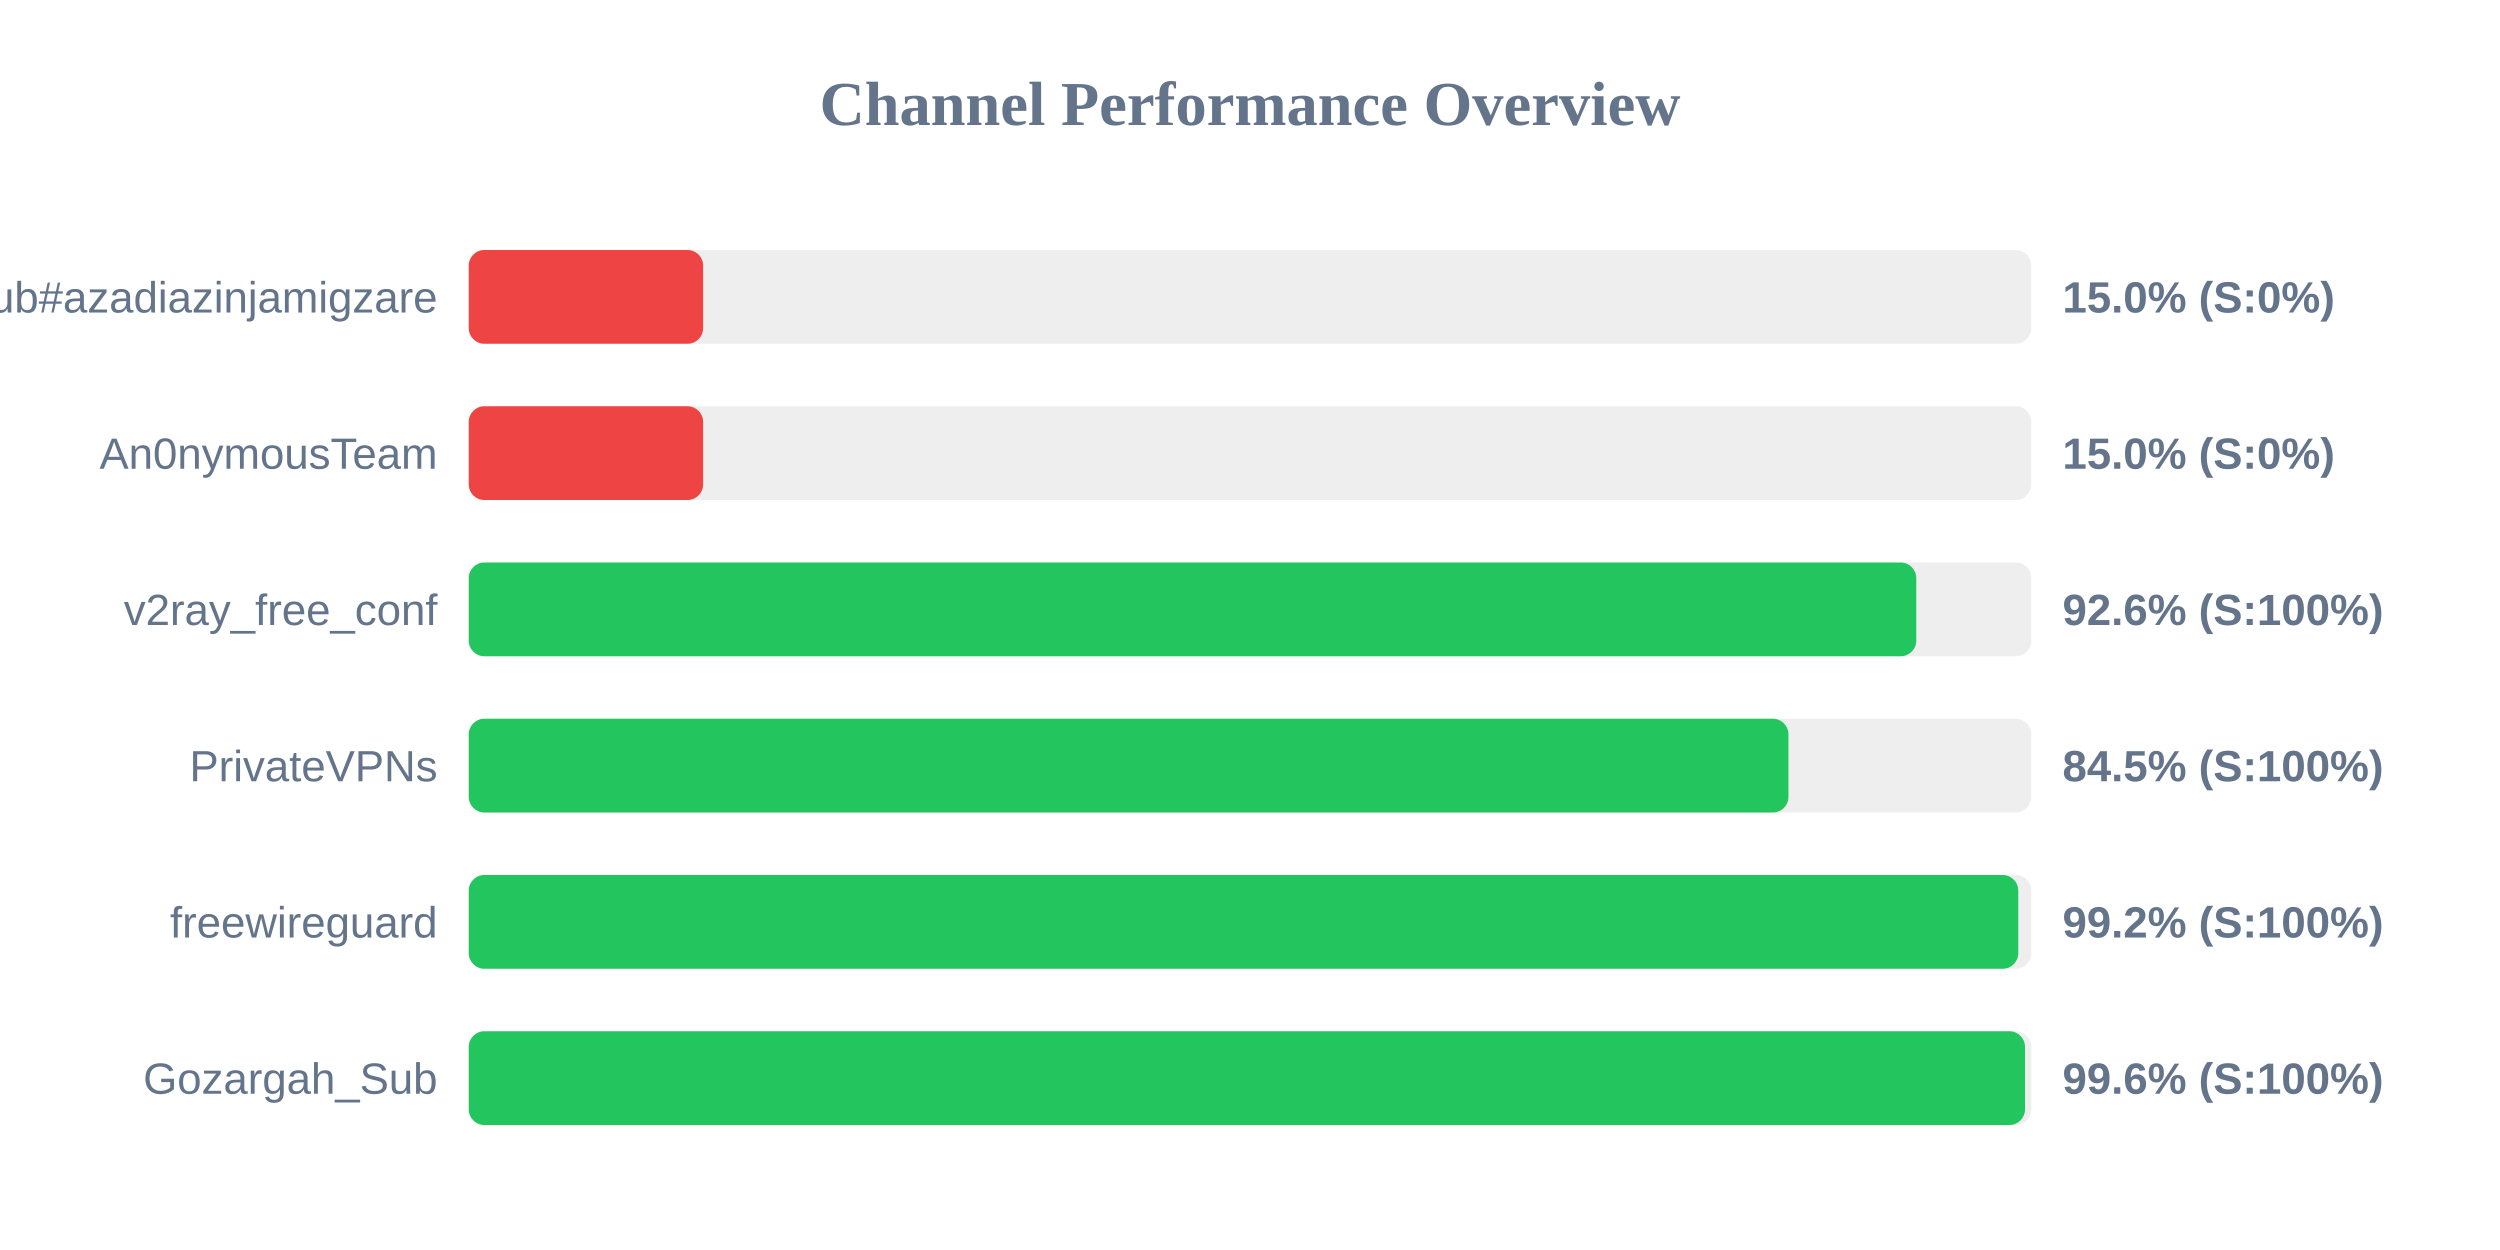
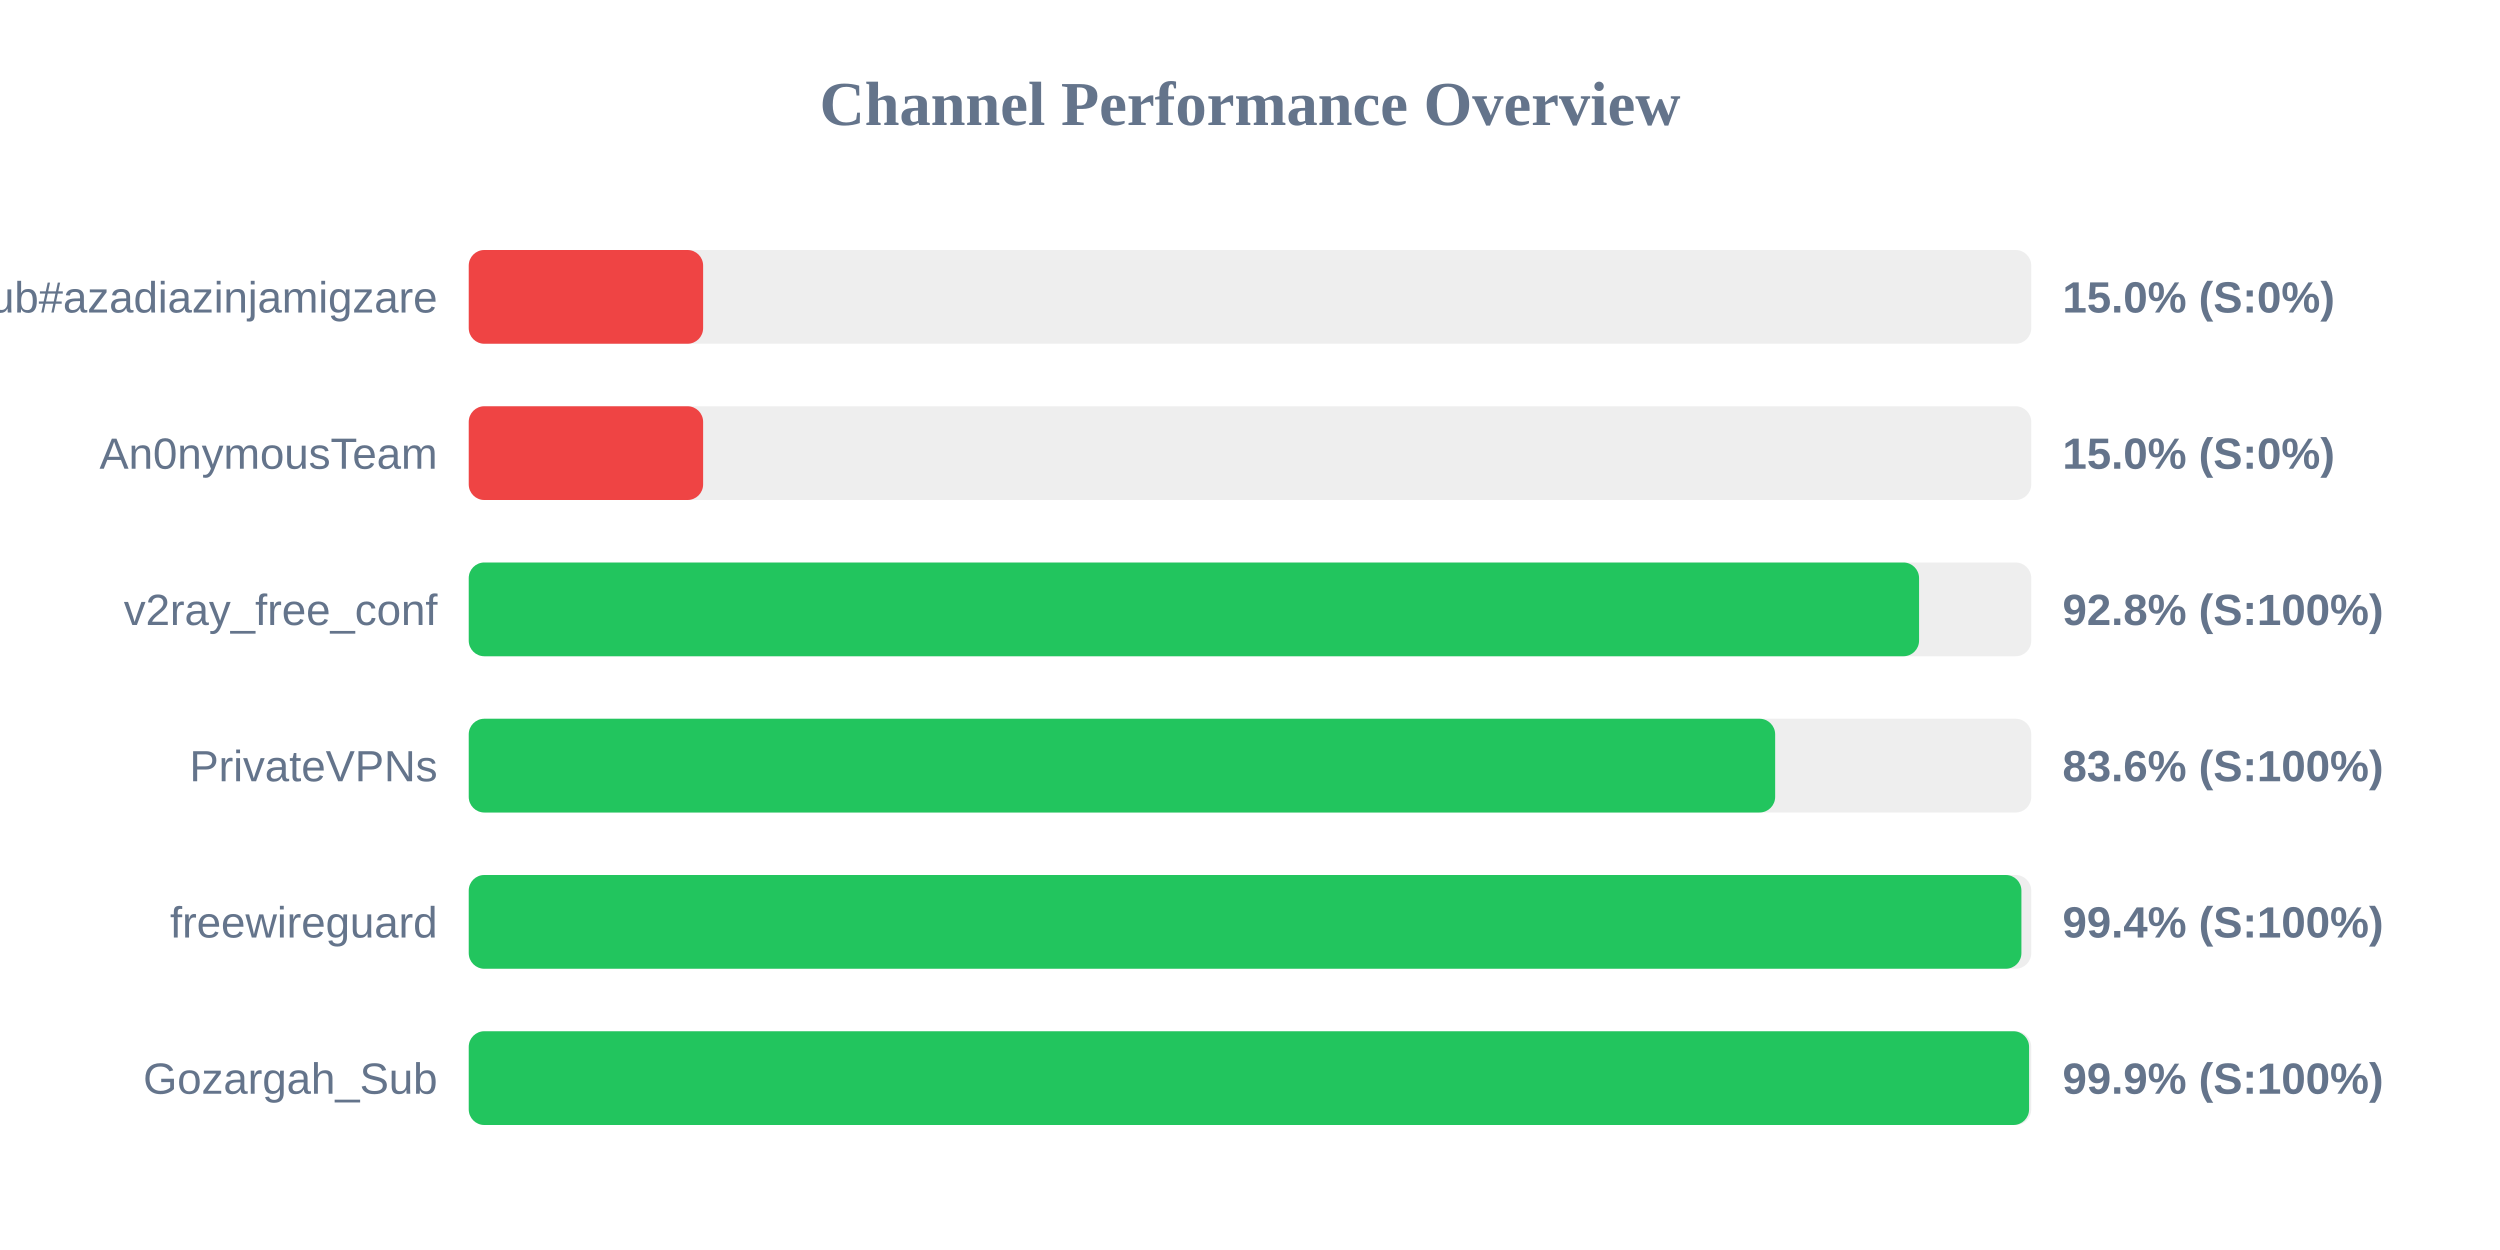
<svg xmlns="http://www.w3.org/2000/svg" width="800" height="400" version="1.1">
  <style>
        .row { font: 14px Arial; fill: #64748b; }
        .score { font: bold 14px Arial; fill: #64748b; }
    </style>
  <text x="400" y="40" text-anchor="middle" font-size="20px" font-weight="bold" fill="#64748b">Channel Performance Overview</text>
  <rect x="150" y="80" width="500" height="30" fill="#eee" rx="5" />
  <rect x="150" y="80" width="75.0" height="30" fill="#ef4444" rx="5" />
  <text x="140" y="100" text-anchor="end" class="row">Sub#azadiazinjamigzare</text>
  <text x="660" y="100" text-anchor="start" class="score">15.0% (S:0%)</text>
  <rect x="150" y="130" width="500" height="30" fill="#eee" rx="5" />
  <rect x="150" y="130" width="75.0" height="30" fill="#ef4444" rx="5" />
  <text x="140" y="150" text-anchor="end" class="row">An0nymousTeam</text>
  <text x="660" y="150" text-anchor="start" class="score">15.0% (S:0%)</text>
  <rect x="150" y="180" width="500" height="30" fill="#eee" rx="5" />
-   <rect x="150" y="180" width="463.2" height="30" fill="#22c55e" rx="5" />
+   <rect x="150" y="180" width="464.1" height="30" fill="#22c55e" rx="5" />
  <text x="140" y="200" text-anchor="end" class="row">v2ray_free_conf</text>
-   <text x="660" y="200" text-anchor="start" class="score">92.6% (S:100%)</text>
+   <text x="660" y="200" text-anchor="start" class="score">92.8% (S:100%)</text>
  <rect x="150" y="230" width="500" height="30" fill="#eee" rx="5" />
-   <rect x="150" y="230" width="422.3" height="30" fill="#22c55e" rx="5" />
+   <rect x="150" y="230" width="418.05" height="30" fill="#22c55e" rx="5" />
  <text x="140" y="250" text-anchor="end" class="row">PrivateVPNs</text>
-   <text x="660" y="250" text-anchor="start" class="score">84.5% (S:100%)</text>
+   <text x="660" y="250" text-anchor="start" class="score">83.6% (S:100%)</text>
  <rect x="150" y="280" width="500" height="30" fill="#eee" rx="5" />
-   <rect x="150" y="280" width="495.85" height="30" fill="#22c55e" rx="5" />
+   <rect x="150" y="280" width="496.85" height="30" fill="#22c55e" rx="5" />
  <text x="140" y="300" text-anchor="end" class="row">freewireguard</text>
-   <text x="660" y="300" text-anchor="start" class="score">99.2% (S:100%)</text>
+   <text x="660" y="300" text-anchor="start" class="score">99.4% (S:100%)</text>
  <rect x="150" y="330" width="500" height="30" fill="#eee" rx="5" />
-   <rect x="150" y="330" width="498.0" height="30" fill="#22c55e" rx="5" />
+   <rect x="150" y="330" width="499.3" height="30" fill="#22c55e" rx="5" />
  <text x="140" y="350" text-anchor="end" class="row">Gozargah_Sub</text>
-   <text x="660" y="350" text-anchor="start" class="score">99.6% (S:100%)</text>
+   <text x="660" y="350" text-anchor="start" class="score">99.9% (S:100%)</text>
</svg>
